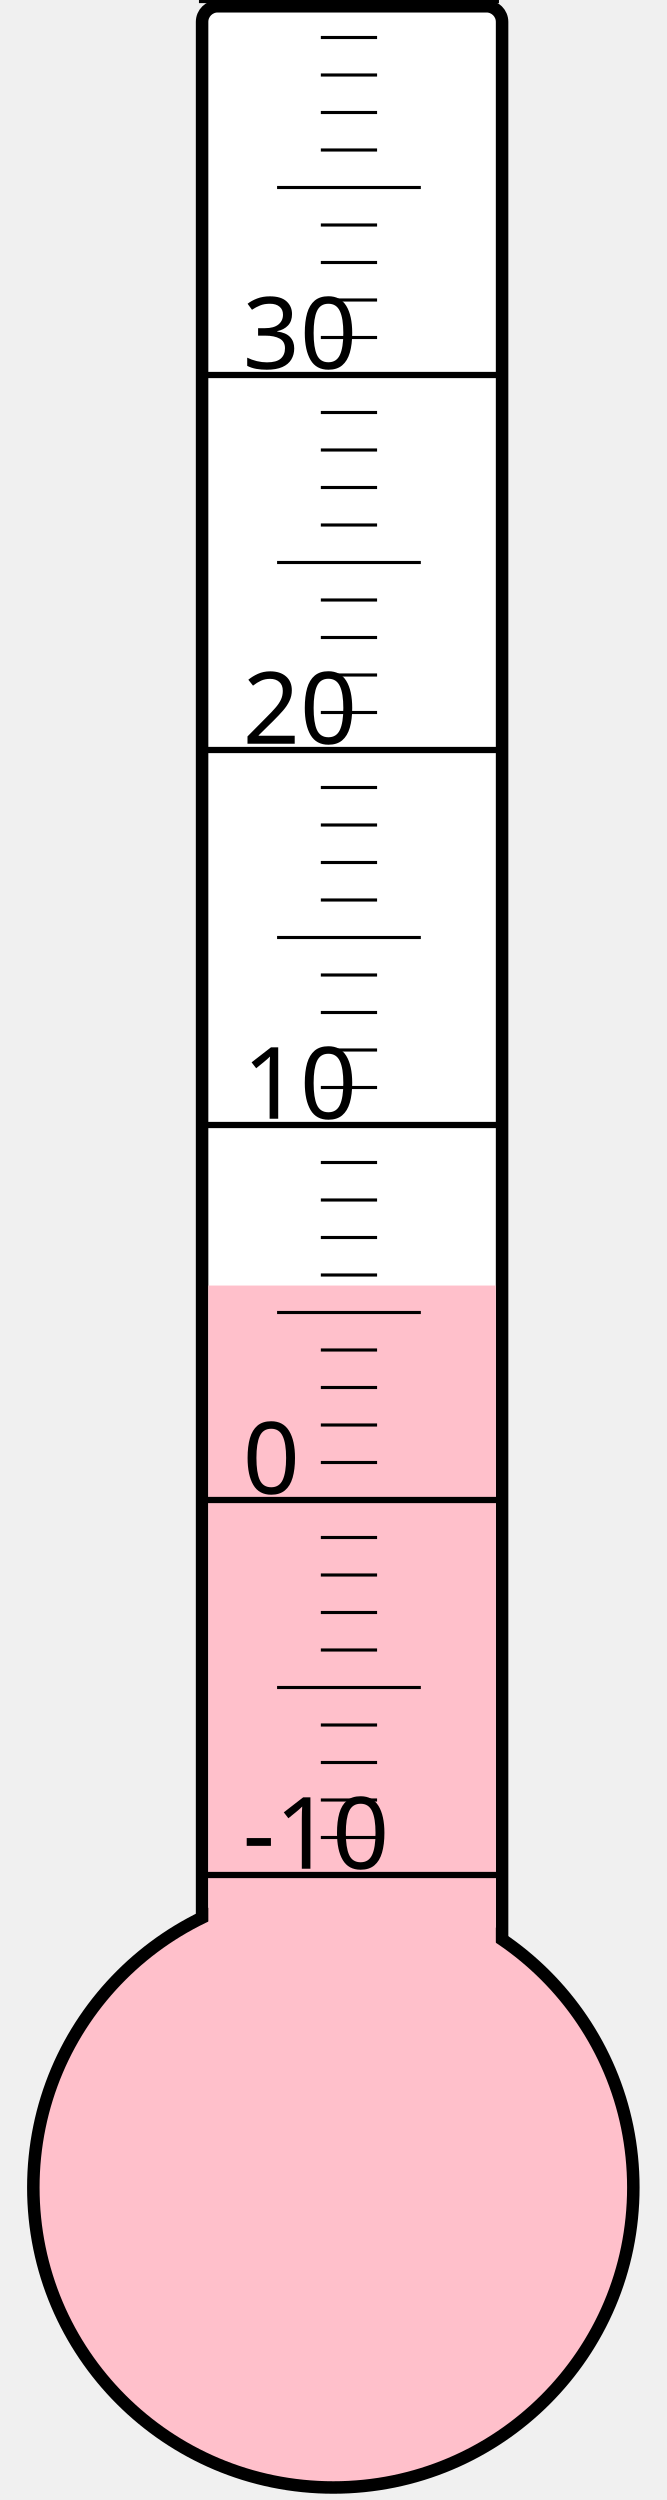
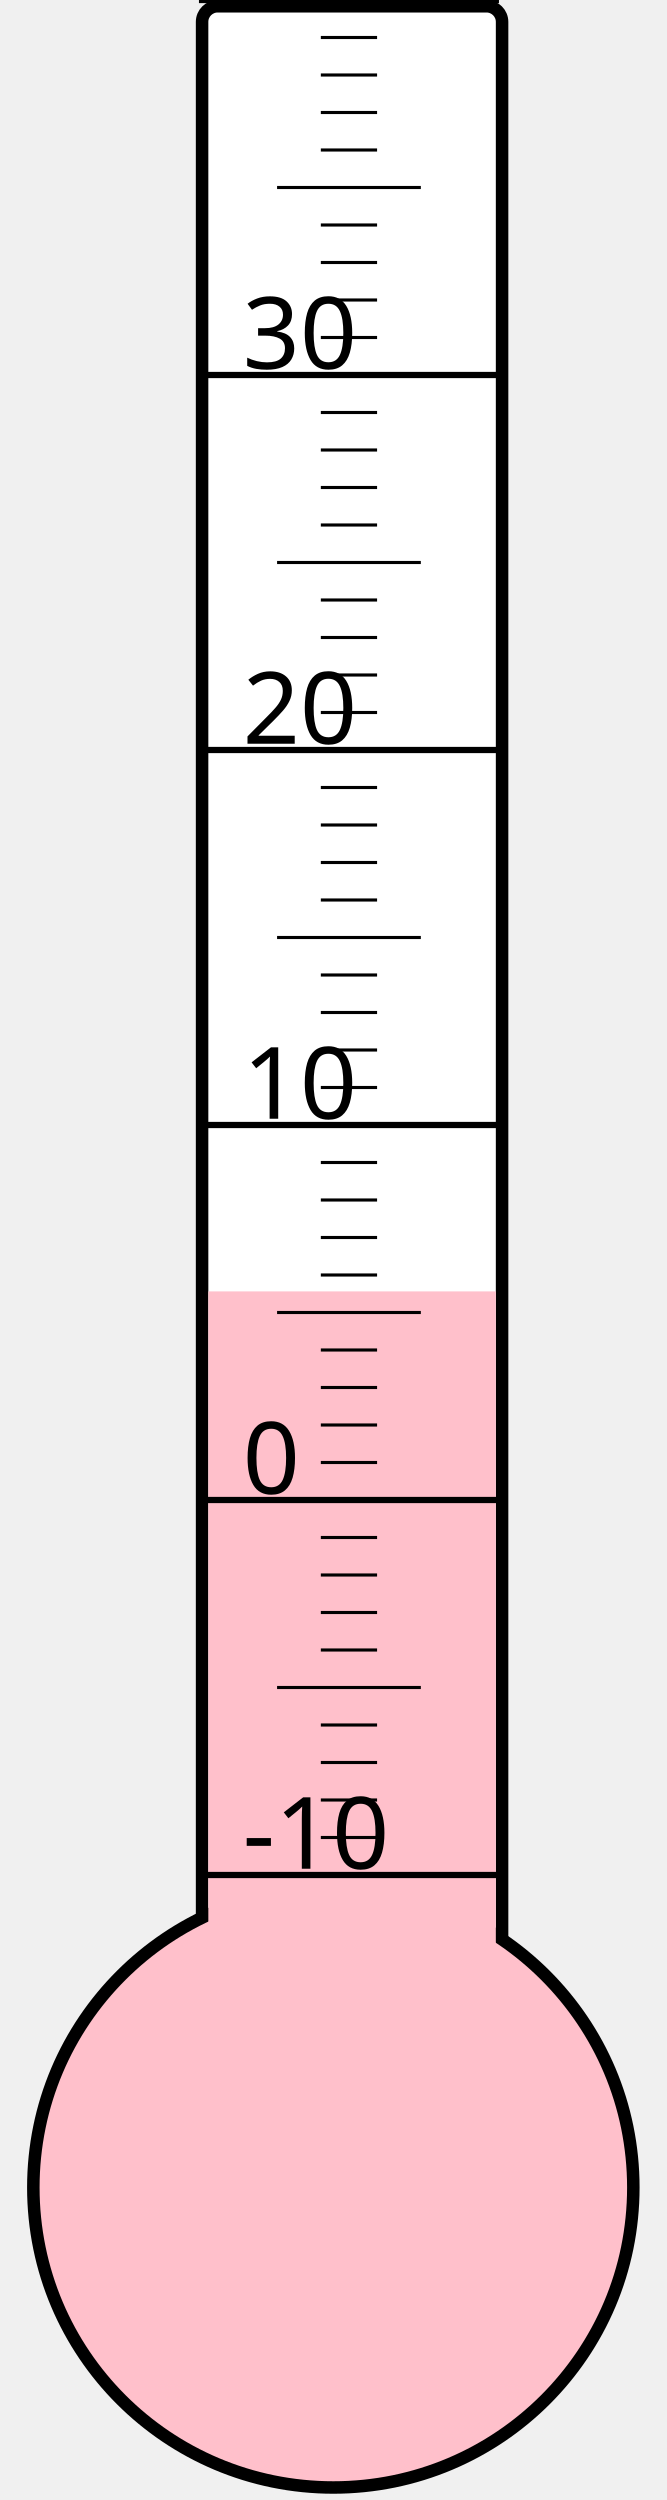
<svg xmlns="http://www.w3.org/2000/svg" width="40px" height="150px" viewBox="0 0 200 800">
  <rect width="200" height="800" x="0" y="0" style="fill: #ffffeb; fill-opacity: 0;" />
  <rect width="96" height="680" x="58" y="2" rx="5" ry="5" style="fill: white; fill-opacity: 1; stroke: black; stroke-width: 4;" />
  <circle cx="100" cy="700" r="96" style="fill: pink; stroke: black; stroke-width: 4;" />
-   <rect width="92" height="288.625" x="60" y="411.375" style="fill: pink; fill-opacity: 1; stroke-width: 0;" />
+   <rect width="92" height="286.75" x="60" y="413.25" style="fill: pink; fill-opacity: 1; stroke-width: 0;" />
  <text x="71" y="598" style="font-family: sans-serif; font-size: 24pt;">-10</text>
  <text x="71" y="478" style="font-family: sans-serif; font-size: 24pt;">0</text>
  <text x="71" y="358" style="font-family: sans-serif; font-size: 24pt;">10</text>
  <text x="71" y="238" style="font-family: sans-serif; font-size: 24pt;">20</text>
  <text x="71" y="118" style="font-family: sans-serif; font-size: 24pt;">30</text>
  <g style="stroke: black;">
    <line x1="57" y1="600" x2="153" y2="600" style="stroke-width: 2;" />
    <line x1="96" y1="588" x2="114" y2="588" style="stroke-width: 1;" />
    <line x1="96" y1="576" x2="114" y2="576" style="stroke-width: 1;" />
    <line x1="96" y1="564" x2="114" y2="564" style="stroke-width: 1;" />
    <line x1="96" y1="552" x2="114" y2="552" style="stroke-width: 1;" />
    <line x1="82" y1="540" x2="128" y2="540" style="stroke-width: 1;" />
    <line x1="96" y1="528" x2="114" y2="528" style="stroke-width: 1;" />
    <line x1="96" y1="516" x2="114" y2="516" style="stroke-width: 1;" />
    <line x1="96" y1="504" x2="114" y2="504" style="stroke-width: 1;" />
    <line x1="96" y1="492" x2="114" y2="492" style="stroke-width: 1;" />
    <line x1="57" y1="480" x2="153" y2="480" style="stroke-width: 2;" />
    <line x1="96" y1="468" x2="114" y2="468" style="stroke-width: 1;" />
    <line x1="96" y1="456" x2="114" y2="456" style="stroke-width: 1;" />
    <line x1="96" y1="444" x2="114" y2="444" style="stroke-width: 1;" />
    <line x1="96" y1="432" x2="114" y2="432" style="stroke-width: 1;" />
    <line x1="82" y1="420" x2="128" y2="420" style="stroke-width: 1;" />
    <line x1="96" y1="408" x2="114" y2="408" style="stroke-width: 1;" />
    <line x1="96" y1="396" x2="114" y2="396" style="stroke-width: 1;" />
    <line x1="96" y1="384" x2="114" y2="384" style="stroke-width: 1;" />
    <line x1="96" y1="372" x2="114" y2="372" style="stroke-width: 1;" />
    <line x1="57" y1="360" x2="153" y2="360" style="stroke-width: 2;" />
    <line x1="96" y1="348" x2="114" y2="348" style="stroke-width: 1;" />
    <line x1="96" y1="336" x2="114" y2="336" style="stroke-width: 1;" />
    <line x1="96" y1="324" x2="114" y2="324" style="stroke-width: 1;" />
    <line x1="96" y1="312" x2="114" y2="312" style="stroke-width: 1;" />
    <line x1="82" y1="300" x2="128" y2="300" style="stroke-width: 1;" />
    <line x1="96" y1="288" x2="114" y2="288" style="stroke-width: 1;" />
    <line x1="96" y1="276" x2="114" y2="276" style="stroke-width: 1;" />
    <line x1="96" y1="264" x2="114" y2="264" style="stroke-width: 1;" />
    <line x1="96" y1="252" x2="114" y2="252" style="stroke-width: 1;" />
    <line x1="57" y1="240" x2="153" y2="240" style="stroke-width: 2;" />
    <line x1="96" y1="228" x2="114" y2="228" style="stroke-width: 1;" />
    <line x1="96" y1="216" x2="114" y2="216" style="stroke-width: 1;" />
    <line x1="96" y1="204" x2="114" y2="204" style="stroke-width: 1;" />
    <line x1="96" y1="192" x2="114" y2="192" style="stroke-width: 1;" />
    <line x1="82" y1="180" x2="128" y2="180" style="stroke-width: 1;" />
    <line x1="96" y1="168" x2="114" y2="168" style="stroke-width: 1;" />
    <line x1="96" y1="156" x2="114" y2="156" style="stroke-width: 1;" />
    <line x1="96" y1="144" x2="114" y2="144" style="stroke-width: 1;" />
    <line x1="96" y1="132" x2="114" y2="132" style="stroke-width: 1;" />
    <line x1="57" y1="120" x2="153" y2="120" style="stroke-width: 2;" />
    <line x1="96" y1="108" x2="114" y2="108" style="stroke-width: 1;" />
    <line x1="96" y1="96" x2="114" y2="96" style="stroke-width: 1;" />
    <line x1="96" y1="84" x2="114" y2="84" style="stroke-width: 1;" />
    <line x1="96" y1="72" x2="114" y2="72" style="stroke-width: 1;" />
    <line x1="82" y1="60" x2="128" y2="60" style="stroke-width: 1;" />
    <line x1="96" y1="48" x2="114" y2="48" style="stroke-width: 1;" />
    <line x1="96" y1="36" x2="114" y2="36" style="stroke-width: 1;" />
    <line x1="96" y1="24" x2="114" y2="24" style="stroke-width: 1;" />
    <line x1="96" y1="12" x2="114" y2="12" style="stroke-width: 1;" />
    <line x1="57" y1="0" x2="153" y2="0" style="stroke-width: 2;" />
  </g>
</svg>
